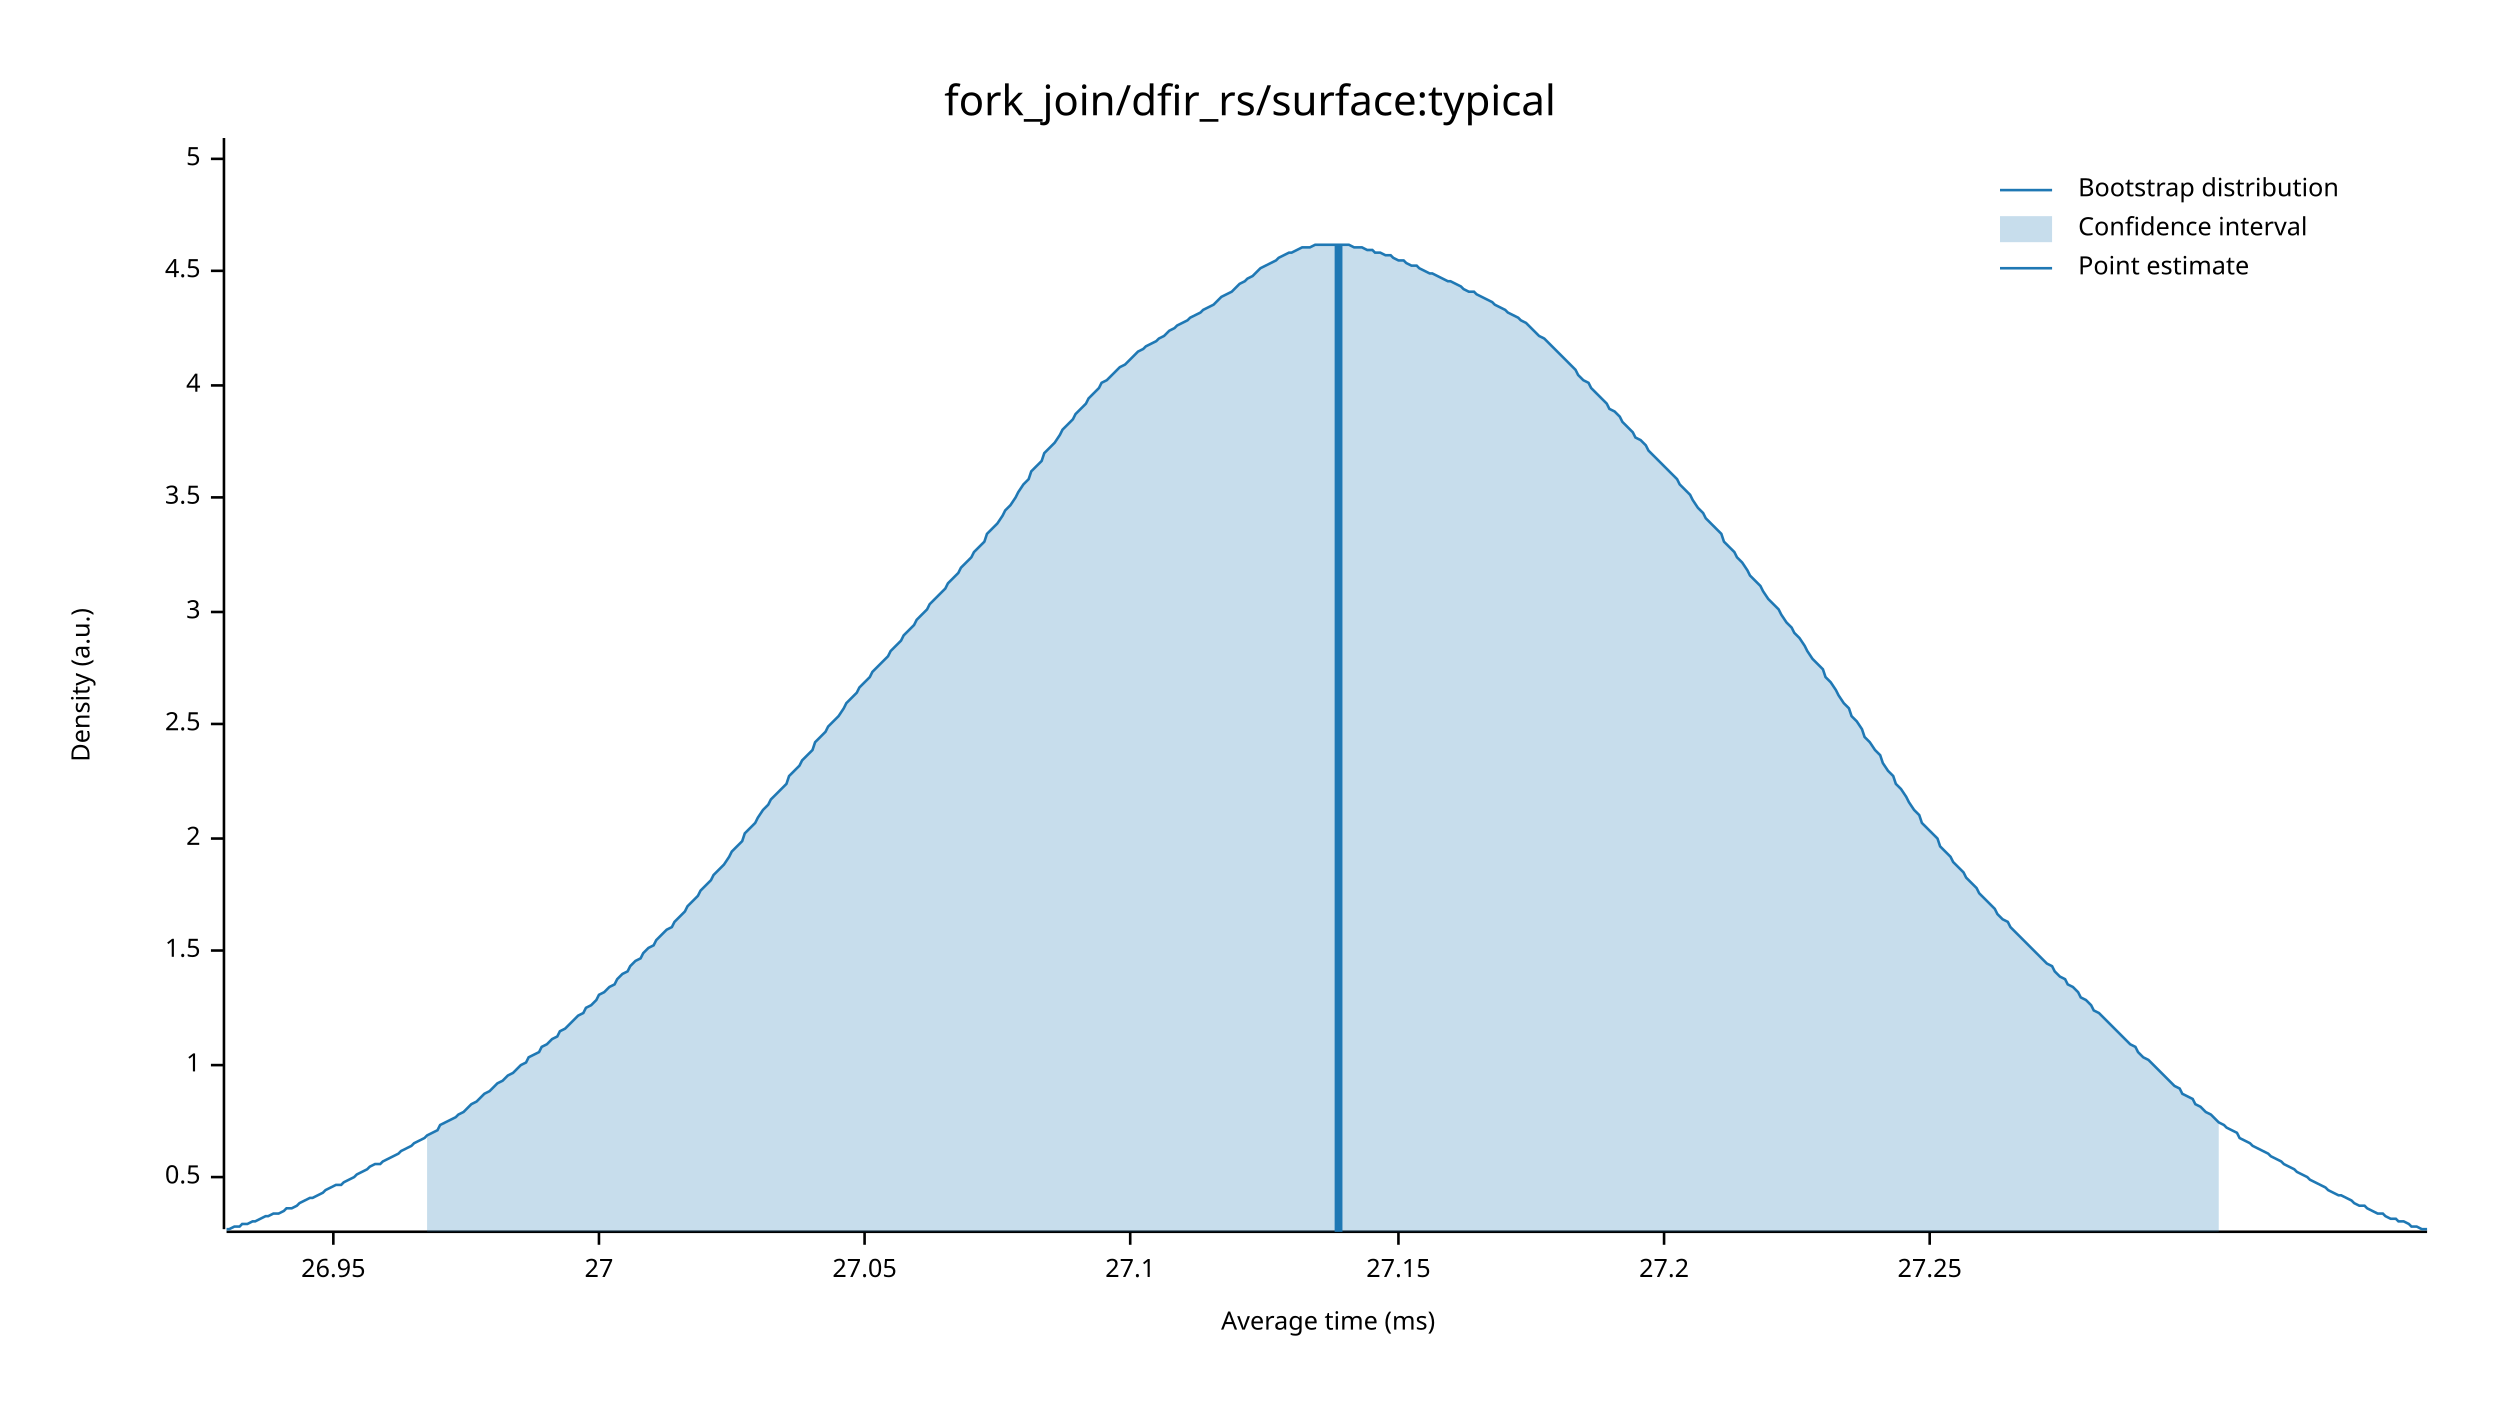
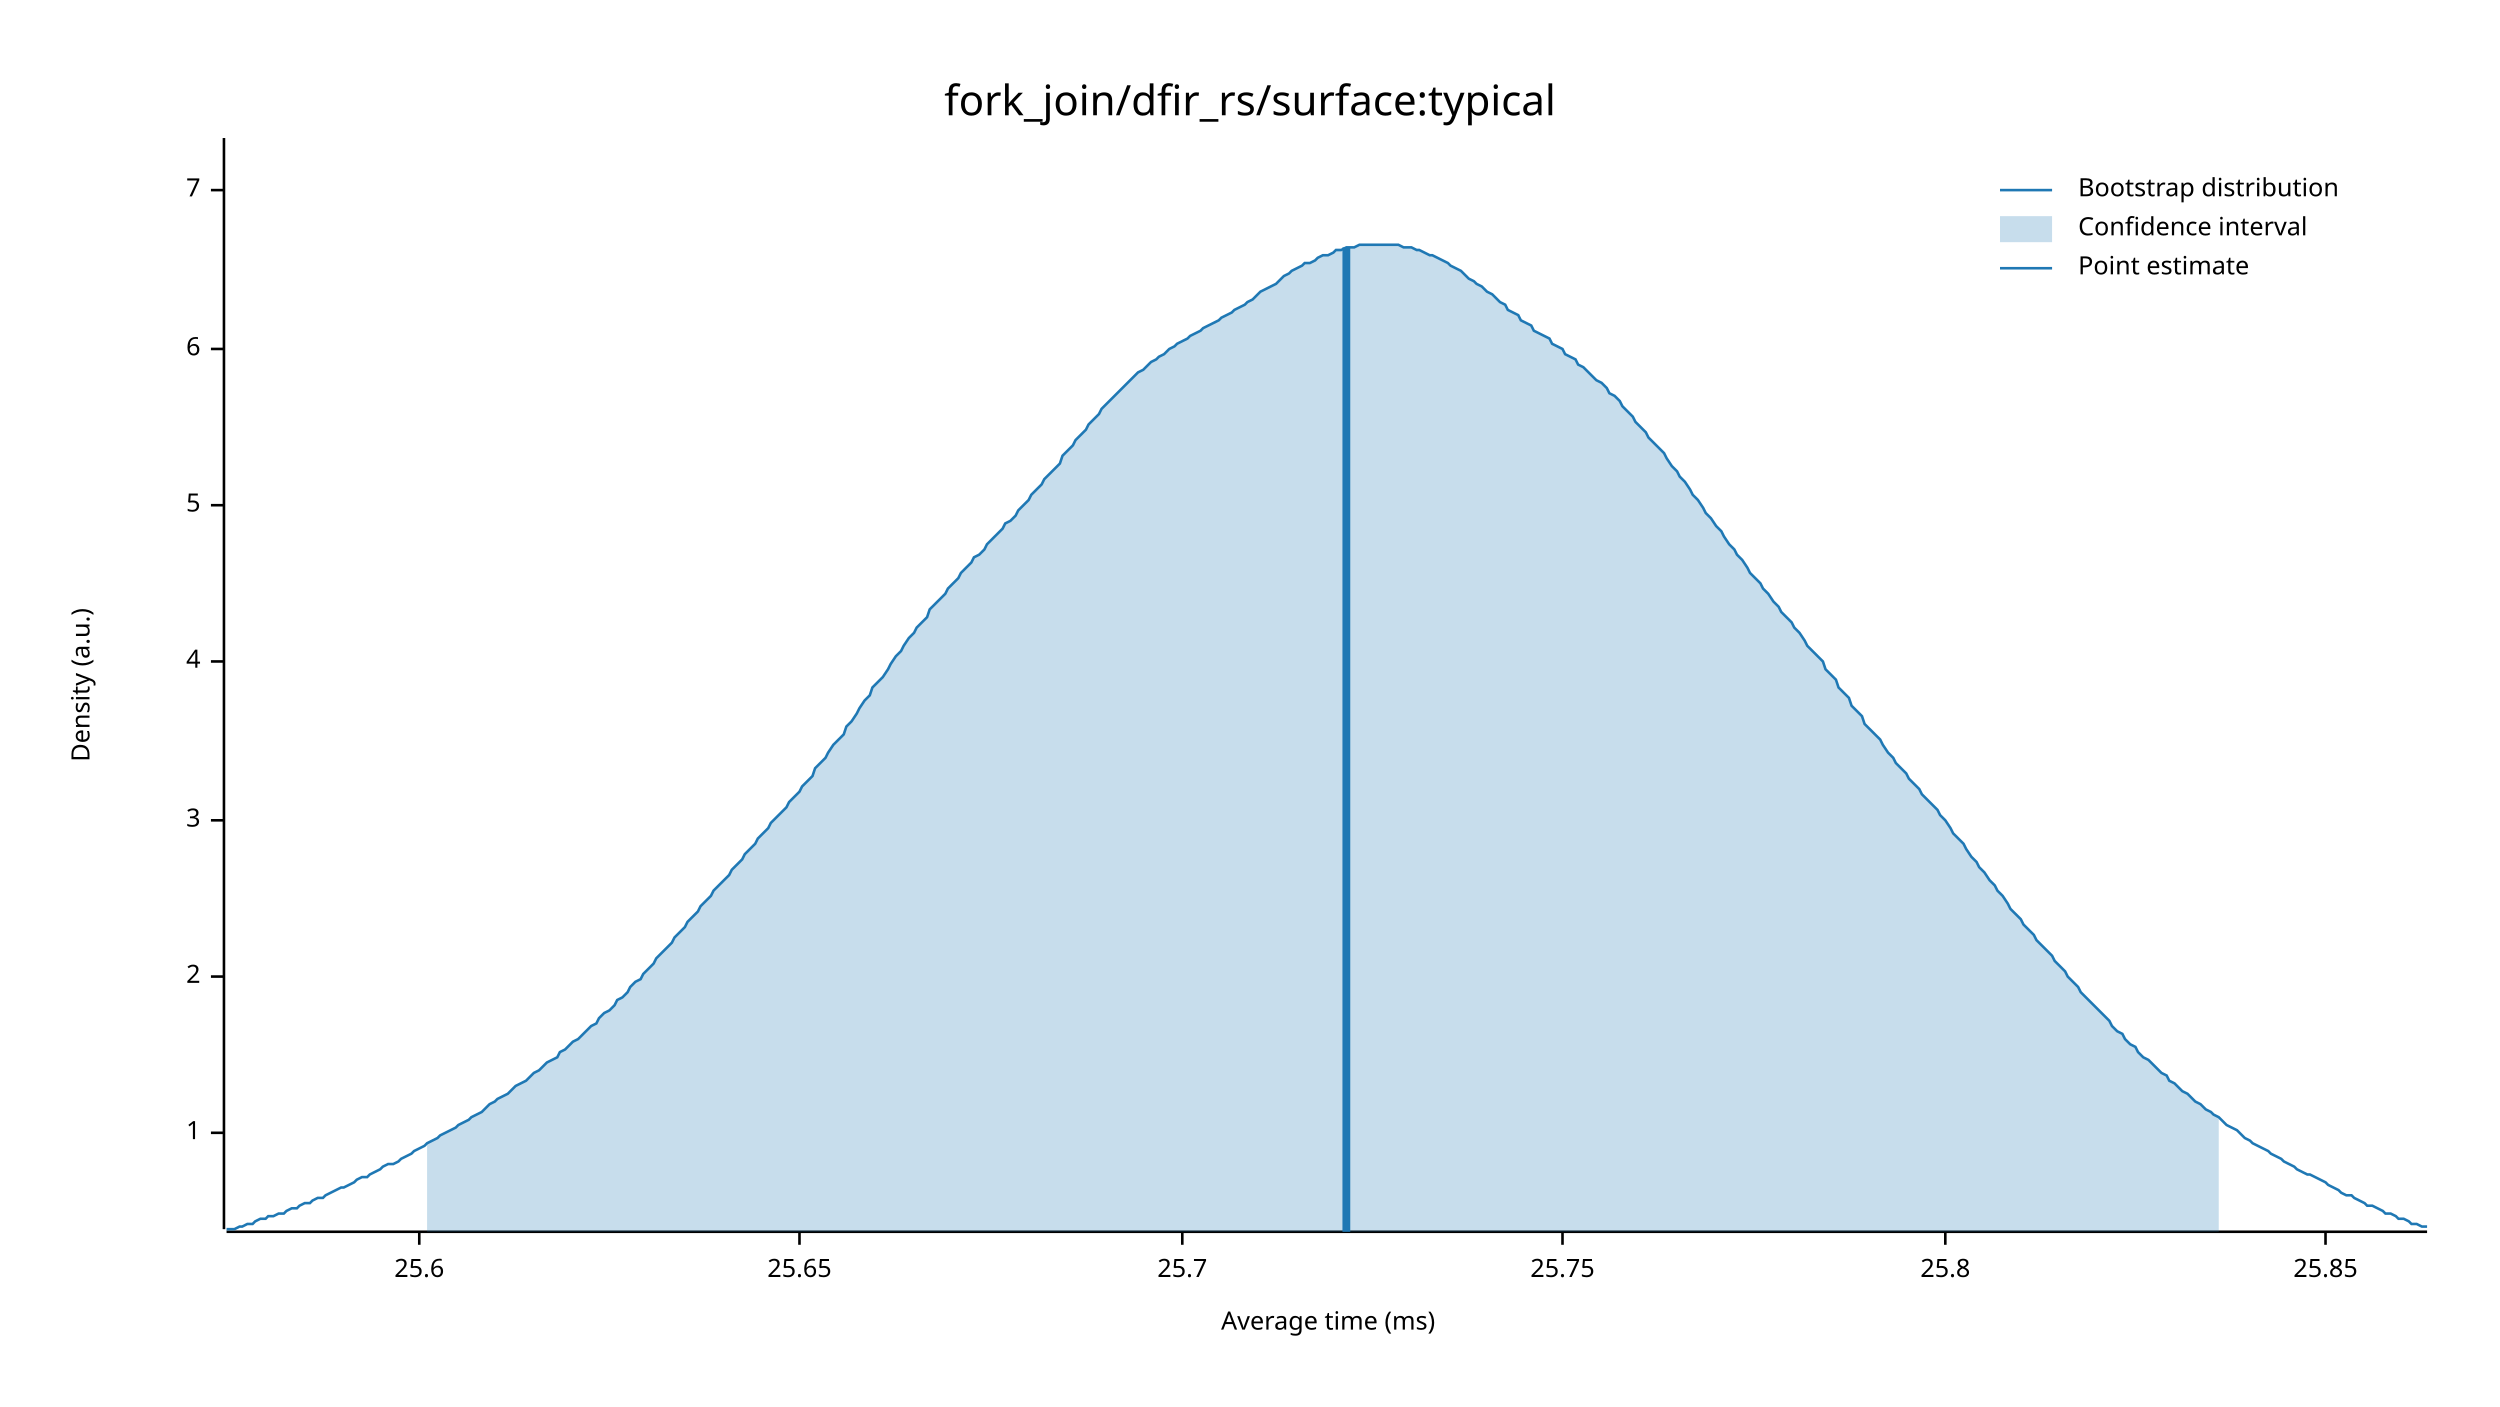
<svg xmlns="http://www.w3.org/2000/svg" width="960" height="540" viewBox="0 0 960 540">
  <text x="480" y="32" dy="0.76em" text-anchor="middle" font-family="sans-serif" font-size="16.129" opacity="1" fill="#000000">
fork_join/dfir_rs/surface:typical
</text>
  <text x="27" y="263" dy="0.76em" text-anchor="middle" font-family="sans-serif" font-size="9.677" opacity="1" fill="#000000" transform="rotate(270, 27, 263)">
Density (a.u.)
</text>
  <text x="510" y="513" dy="-0.5ex" text-anchor="middle" font-family="sans-serif" font-size="9.677" opacity="1" fill="#000000">
Average time (ms)
</text>
  <polyline fill="none" opacity="1" stroke="#000000" stroke-width="1" points="86,53 86,472 " />
-   <text x="77" y="452" dy="0.5ex" text-anchor="end" font-family="sans-serif" font-size="9.677" opacity="1" fill="#000000">
- 0.5
- </text>
-   <polyline fill="none" opacity="1" stroke="#000000" stroke-width="1" points="81,452 86,452 " />
-   <text x="77" y="409" dy="0.5ex" text-anchor="end" font-family="sans-serif" font-size="9.677" opacity="1" fill="#000000">
+   <text x="77" y="435" dy="0.5ex" text-anchor="end" font-family="sans-serif" font-size="9.677" opacity="1" fill="#000000">
1
</text>
-   <polyline fill="none" opacity="1" stroke="#000000" stroke-width="1" points="81,409 86,409 " />
-   <text x="77" y="365" dy="0.5ex" text-anchor="end" font-family="sans-serif" font-size="9.677" opacity="1" fill="#000000">
- 1.5
- </text>
-   <polyline fill="none" opacity="1" stroke="#000000" stroke-width="1" points="81,365 86,365 " />
-   <text x="77" y="322" dy="0.5ex" text-anchor="end" font-family="sans-serif" font-size="9.677" opacity="1" fill="#000000">
+   <polyline fill="none" opacity="1" stroke="#000000" stroke-width="1" points="81,435 86,435 " />
+   <text x="77" y="375" dy="0.5ex" text-anchor="end" font-family="sans-serif" font-size="9.677" opacity="1" fill="#000000">
2
</text>
-   <polyline fill="none" opacity="1" stroke="#000000" stroke-width="1" points="81,322 86,322 " />
-   <text x="77" y="278" dy="0.5ex" text-anchor="end" font-family="sans-serif" font-size="9.677" opacity="1" fill="#000000">
- 2.5
- </text>
-   <polyline fill="none" opacity="1" stroke="#000000" stroke-width="1" points="81,278 86,278 " />
-   <text x="77" y="235" dy="0.5ex" text-anchor="end" font-family="sans-serif" font-size="9.677" opacity="1" fill="#000000">
+   <polyline fill="none" opacity="1" stroke="#000000" stroke-width="1" points="81,375 86,375 " />
+   <text x="77" y="315" dy="0.5ex" text-anchor="end" font-family="sans-serif" font-size="9.677" opacity="1" fill="#000000">
3
</text>
-   <polyline fill="none" opacity="1" stroke="#000000" stroke-width="1" points="81,235 86,235 " />
-   <text x="77" y="191" dy="0.5ex" text-anchor="end" font-family="sans-serif" font-size="9.677" opacity="1" fill="#000000">
- 3.5
- </text>
-   <polyline fill="none" opacity="1" stroke="#000000" stroke-width="1" points="81,191 86,191 " />
-   <text x="77" y="148" dy="0.5ex" text-anchor="end" font-family="sans-serif" font-size="9.677" opacity="1" fill="#000000">
+   <polyline fill="none" opacity="1" stroke="#000000" stroke-width="1" points="81,315 86,315 " />
+   <text x="77" y="254" dy="0.5ex" text-anchor="end" font-family="sans-serif" font-size="9.677" opacity="1" fill="#000000">
4
</text>
-   <polyline fill="none" opacity="1" stroke="#000000" stroke-width="1" points="81,148 86,148 " />
-   <text x="77" y="104" dy="0.5ex" text-anchor="end" font-family="sans-serif" font-size="9.677" opacity="1" fill="#000000">
- 4.5
- </text>
-   <polyline fill="none" opacity="1" stroke="#000000" stroke-width="1" points="81,104 86,104 " />
-   <text x="77" y="61" dy="0.5ex" text-anchor="end" font-family="sans-serif" font-size="9.677" opacity="1" fill="#000000">
+   <polyline fill="none" opacity="1" stroke="#000000" stroke-width="1" points="81,254 86,254 " />
+   <text x="77" y="194" dy="0.5ex" text-anchor="end" font-family="sans-serif" font-size="9.677" opacity="1" fill="#000000">
5
</text>
-   <polyline fill="none" opacity="1" stroke="#000000" stroke-width="1" points="81,61 86,61 " />
+   <polyline fill="none" opacity="1" stroke="#000000" stroke-width="1" points="81,194 86,194 " />
+   <text x="77" y="134" dy="0.5ex" text-anchor="end" font-family="sans-serif" font-size="9.677" opacity="1" fill="#000000">
+ 6
+ </text>
+   <polyline fill="none" opacity="1" stroke="#000000" stroke-width="1" points="81,134 86,134 " />
+   <text x="77" y="73" dy="0.5ex" text-anchor="end" font-family="sans-serif" font-size="9.677" opacity="1" fill="#000000">
+ 7
+ </text>
+   <polyline fill="none" opacity="1" stroke="#000000" stroke-width="1" points="81,73 86,73 " />
  <polyline fill="none" opacity="1" stroke="#000000" stroke-width="1" points="87,473 932,473 " />
-   <text x="128" y="483" dy="0.76em" text-anchor="middle" font-family="sans-serif" font-size="9.677" opacity="1" fill="#000000">
- 26.95
+   <text x="161" y="483" dy="0.76em" text-anchor="middle" font-family="sans-serif" font-size="9.677" opacity="1" fill="#000000">
+ 25.6
</text>
-   <polyline fill="none" opacity="1" stroke="#000000" stroke-width="1" points="128,473 128,478 " />
-   <text x="230" y="483" dy="0.76em" text-anchor="middle" font-family="sans-serif" font-size="9.677" opacity="1" fill="#000000">
- 27
+   <polyline fill="none" opacity="1" stroke="#000000" stroke-width="1" points="161,473 161,478 " />
+   <text x="307" y="483" dy="0.76em" text-anchor="middle" font-family="sans-serif" font-size="9.677" opacity="1" fill="#000000">
+ 25.65
</text>
-   <polyline fill="none" opacity="1" stroke="#000000" stroke-width="1" points="230,473 230,478 " />
-   <text x="332" y="483" dy="0.76em" text-anchor="middle" font-family="sans-serif" font-size="9.677" opacity="1" fill="#000000">
- 27.05
+   <polyline fill="none" opacity="1" stroke="#000000" stroke-width="1" points="307,473 307,478 " />
+   <text x="454" y="483" dy="0.76em" text-anchor="middle" font-family="sans-serif" font-size="9.677" opacity="1" fill="#000000">
+ 25.7
</text>
-   <polyline fill="none" opacity="1" stroke="#000000" stroke-width="1" points="332,473 332,478 " />
-   <text x="434" y="483" dy="0.76em" text-anchor="middle" font-family="sans-serif" font-size="9.677" opacity="1" fill="#000000">
- 27.1
+   <polyline fill="none" opacity="1" stroke="#000000" stroke-width="1" points="454,473 454,478 " />
+   <text x="600" y="483" dy="0.76em" text-anchor="middle" font-family="sans-serif" font-size="9.677" opacity="1" fill="#000000">
+ 25.75
</text>
-   <polyline fill="none" opacity="1" stroke="#000000" stroke-width="1" points="434,473 434,478 " />
-   <text x="537" y="483" dy="0.76em" text-anchor="middle" font-family="sans-serif" font-size="9.677" opacity="1" fill="#000000">
- 27.15
+   <polyline fill="none" opacity="1" stroke="#000000" stroke-width="1" points="600,473 600,478 " />
+   <text x="747" y="483" dy="0.76em" text-anchor="middle" font-family="sans-serif" font-size="9.677" opacity="1" fill="#000000">
+ 25.8
</text>
-   <polyline fill="none" opacity="1" stroke="#000000" stroke-width="1" points="537,473 537,478 " />
-   <text x="639" y="483" dy="0.76em" text-anchor="middle" font-family="sans-serif" font-size="9.677" opacity="1" fill="#000000">
- 27.2
+   <polyline fill="none" opacity="1" stroke="#000000" stroke-width="1" points="747,473 747,478 " />
+   <text x="893" y="483" dy="0.76em" text-anchor="middle" font-family="sans-serif" font-size="9.677" opacity="1" fill="#000000">
+ 25.85
</text>
-   <polyline fill="none" opacity="1" stroke="#000000" stroke-width="1" points="639,473 639,478 " />
-   <text x="741" y="483" dy="0.76em" text-anchor="middle" font-family="sans-serif" font-size="9.677" opacity="1" fill="#000000">
- 27.25
- </text>
-   <polyline fill="none" opacity="1" stroke="#000000" stroke-width="1" points="741,473 741,478 " />
-   <polyline fill="none" opacity="1" stroke="#1F78B4" stroke-width="1" points="87,472 88,472 90,471 92,471 93,470 95,470 97,469 98,469 100,468 102,467 103,467 105,466 107,466 109,465 110,464 112,464 114,463 115,462 117,461 119,460 120,460 122,459 124,458 125,457 127,456 129,455 131,455 132,454 134,453 136,452 137,451 139,450 141,449 142,448 144,447 146,447 147,446 149,445 151,444 153,443 154,442 156,441 158,440 159,439 161,438 163,437 164,436 166,435 168,434 169,432 171,431 173,430 175,429 176,428 178,427 180,425 181,424 183,423 185,421 186,420 188,419 190,417 191,416 193,415 195,413 197,412 198,411 200,409 202,408 203,406 205,405 207,404 208,402 210,401 212,399 214,398 215,396 217,395 219,393 220,392 222,390 224,389 225,387 227,386 229,384 230,382 232,381 234,379 236,378 237,376 239,374 241,373 242,371 244,369 246,368 247,366 249,364 251,363 252,361 254,359 256,357 258,356 259,354 261,352 263,350 264,348 266,346 268,344 269,342 271,340 273,338 274,336 276,334 278,332 280,329 281,327 283,325 285,323 286,320 288,318 290,316 291,314 293,311 295,309 296,307 298,305 300,303 302,301 303,298 305,296 307,294 308,292 310,290 312,288 313,285 315,283 317,281 318,279 320,277 322,275 324,272 325,270 327,268 329,266 330,264 332,262 334,260 335,258 337,256 339,254 341,252 342,250 344,248 346,246 347,244 349,242 351,240 352,238 354,236 356,234 357,232 359,230 361,228 363,226 364,224 366,222 368,220 369,218 371,216 373,214 374,212 376,210 378,208 379,205 381,203 383,201 385,198 386,196 388,194 390,191 391,189 393,186 395,184 396,181 398,179 400,177 401,174 403,172 405,170 407,167 408,165 410,163 412,161 413,159 415,157 417,155 418,153 420,151 422,149 423,147 425,146 427,144 429,142 430,141 432,140 434,138 435,137 437,135 439,134 440,133 442,132 444,131 445,130 447,129 449,127 451,126 452,125 454,124 456,123 457,122 459,121 461,120 462,119 464,118 466,117 468,115 469,114 471,113 473,112 474,111 476,109 478,108 479,107 481,106 483,104 484,103 486,102 488,101 490,100 491,99 493,98 495,97 496,97 498,96 500,95 501,95 503,95 505,94 506,94 508,94 510,94 512,94 513,94 515,94 517,94 518,94 520,95 522,95 523,95 525,96 527,96 528,97 530,97 532,98 534,98 535,99 537,100 539,100 540,101 542,102 544,102 545,103 547,104 549,105 550,105 552,106 554,107 556,108 557,108 559,109 561,110 562,111 564,112 566,112 567,113 569,114 571,115 573,116 574,117 576,118 578,119 579,120 581,121 583,122 584,123 586,124 588,126 589,127 591,129 593,130 595,132 596,133 598,135 600,137 601,138 603,140 605,142 606,144 608,146 610,147 611,149 613,151 615,153 617,155 618,157 620,158 622,160 623,162 625,164 627,166 628,168 630,169 632,171 633,173 635,175 637,177 639,179 640,180 642,182 644,184 645,186 647,188 649,190 650,192 652,195 654,197 655,199 657,201 659,203 661,205 662,208 664,210 666,212 667,214 669,216 671,219 672,221 674,223 676,225 677,227 679,230 681,232 683,234 684,236 686,239 688,241 689,243 691,245 693,248 694,250 696,253 698,255 700,257 701,260 703,262 705,265 706,267 708,270 710,272 711,275 713,277 715,280 716,283 718,285 720,288 722,290 723,293 725,296 727,298 728,301 730,303 732,306 733,308 735,311 737,313 738,316 740,318 742,320 744,322 745,325 747,327 749,329 750,331 752,333 754,335 755,337 757,339 759,341 760,343 762,345 764,347 766,349 767,351 769,353 771,354 772,356 774,358 776,360 777,361 779,363 781,365 782,366 784,368 786,370 788,371 789,373 791,375 793,376 794,378 796,379 798,381 799,383 801,384 803,386 804,388 806,389 808,391 810,393 811,394 813,396 815,398 816,399 818,401 820,402 821,404 823,406 825,407 827,409 828,410 830,412 832,414 833,415 835,417 837,418 838,420 840,421 842,422 843,424 845,425 847,427 849,428 850,429 852,431 854,432 855,433 857,434 859,435 860,437 862,438 864,439 865,440 867,441 869,442 871,443 872,444 874,445 876,446 877,447 879,448 881,449 882,450 884,451 886,452 887,453 889,454 891,455 893,456 894,457 896,458 898,459 899,459 901,460 903,461 904,462 906,463 908,463 909,464 911,465 913,466 915,466 916,467 918,468 920,468 921,469 923,469 925,470 926,471 928,471 930,472 932,472 " />
-   <polygon opacity="0.25" fill="#1F78B4" points="164,436 166,435 168,434 169,432 171,431 173,430 175,429 176,428 178,427 180,425 181,424 183,423 185,421 186,420 188,419 190,417 191,416 193,415 195,413 197,412 198,411 200,409 202,408 203,406 205,405 207,404 208,402 210,401 212,399 214,398 215,396 217,395 219,393 220,392 222,390 224,389 225,387 227,386 229,384 230,382 232,381 234,379 236,378 237,376 239,374 241,373 242,371 244,369 246,368 247,366 249,364 251,363 252,361 254,359 256,357 258,356 259,354 261,352 263,350 264,348 266,346 268,344 269,342 271,340 273,338 274,336 276,334 278,332 280,329 281,327 283,325 285,323 286,320 288,318 290,316 291,314 293,311 295,309 296,307 298,305 300,303 302,301 303,298 305,296 307,294 308,292 310,290 312,288 313,285 315,283 317,281 318,279 320,277 322,275 324,272 325,270 327,268 329,266 330,264 332,262 334,260 335,258 337,256 339,254 341,252 342,250 344,248 346,246 347,244 349,242 351,240 352,238 354,236 356,234 357,232 359,230 361,228 363,226 364,224 366,222 368,220 369,218 371,216 373,214 374,212 376,210 378,208 379,205 381,203 383,201 385,198 386,196 388,194 390,191 391,189 393,186 395,184 396,181 398,179 400,177 401,174 403,172 405,170 407,167 408,165 410,163 412,161 413,159 415,157 417,155 418,153 420,151 422,149 423,147 425,146 427,144 429,142 430,141 432,140 434,138 435,137 437,135 439,134 440,133 442,132 444,131 445,130 447,129 449,127 451,126 452,125 454,124 456,123 457,122 459,121 461,120 462,119 464,118 466,117 468,115 469,114 471,113 473,112 474,111 476,109 478,108 479,107 481,106 483,104 484,103 486,102 488,101 490,100 491,99 493,98 495,97 496,97 498,96 500,95 501,95 503,95 505,94 506,94 508,94 510,94 512,94 513,94 515,94 517,94 518,94 520,95 522,95 523,95 525,96 527,96 528,97 530,97 532,98 534,98 535,99 537,100 539,100 540,101 542,102 544,102 545,103 547,104 549,105 550,105 552,106 554,107 556,108 557,108 559,109 561,110 562,111 564,112 566,112 567,113 569,114 571,115 573,116 574,117 576,118 578,119 579,120 581,121 583,122 584,123 586,124 588,126 589,127 591,129 593,130 595,132 596,133 598,135 600,137 601,138 603,140 605,142 606,144 608,146 610,147 611,149 613,151 615,153 617,155 618,157 620,158 622,160 623,162 625,164 627,166 628,168 630,169 632,171 633,173 635,175 637,177 639,179 640,180 642,182 644,184 645,186 647,188 649,190 650,192 652,195 654,197 655,199 657,201 659,203 661,205 662,208 664,210 666,212 667,214 669,216 671,219 672,221 674,223 676,225 677,227 679,230 681,232 683,234 684,236 686,239 688,241 689,243 691,245 693,248 694,250 696,253 698,255 700,257 701,260 703,262 705,265 706,267 708,270 710,272 711,275 713,277 715,280 716,283 718,285 720,288 722,290 723,293 725,296 727,298 728,301 730,303 732,306 733,308 735,311 737,313 738,316 740,318 742,320 744,322 745,325 747,327 749,329 750,331 752,333 754,335 755,337 757,339 759,341 760,343 762,345 764,347 766,349 767,351 769,353 771,354 772,356 774,358 776,360 777,361 779,363 781,365 782,366 784,368 786,370 788,371 789,373 791,375 793,376 794,378 796,379 798,381 799,383 801,384 803,386 804,388 806,389 808,391 810,393 811,394 813,396 815,398 816,399 818,401 820,402 821,404 823,406 825,407 827,409 828,410 830,412 832,414 833,415 835,417 837,418 838,420 840,421 842,422 843,424 845,425 847,427 849,428 850,429 852,431 852,473 164,473 " />
-   <polyline fill="none" opacity="1" stroke="#1F78B4" stroke-width="3" points="514,473 514,94 " />
+   <polyline fill="none" opacity="1" stroke="#000000" stroke-width="1" points="893,473 893,478 " />
+   <polyline fill="none" opacity="1" stroke="#1F78B4" stroke-width="1" points="87,472 88,472 90,472 92,471 93,471 95,470 97,470 98,469 100,468 102,468 103,467 105,467 107,466 109,466 110,465 112,464 114,464 115,463 117,462 119,462 120,461 122,460 124,460 125,459 127,458 129,457 131,456 132,456 134,455 136,454 137,453 139,452 141,452 142,451 144,450 146,449 147,448 149,447 151,447 153,446 154,445 156,444 158,443 159,442 161,441 163,440 164,439 166,438 168,437 169,436 171,435 173,434 175,433 176,432 178,431 180,430 181,429 183,428 185,427 186,426 188,424 190,423 191,422 193,421 195,420 197,418 198,417 200,416 202,415 203,414 205,412 207,411 208,410 210,408 212,407 214,406 215,404 217,403 219,401 220,400 222,399 224,397 225,396 227,394 229,393 230,391 232,389 234,388 236,386 237,384 239,383 241,381 242,379 244,377 246,376 247,374 249,372 251,370 252,368 254,366 256,364 258,362 259,360 261,358 263,356 264,354 266,352 268,350 269,348 271,346 273,344 274,342 276,340 278,338 280,336 281,334 283,332 285,330 286,328 288,326 290,324 291,322 293,320 295,318 296,316 298,314 300,312 302,310 303,308 305,306 307,304 308,302 310,300 312,298 313,295 315,293 317,291 318,289 320,286 322,284 324,282 325,279 327,277 329,274 330,272 332,269 334,267 335,264 337,262 339,260 341,257 342,255 344,252 346,250 347,248 349,245 351,243 352,241 354,239 356,237 357,234 359,232 361,230 363,228 364,226 366,224 368,222 369,220 371,218 373,216 374,214 376,213 378,211 379,209 381,207 383,205 385,203 386,201 388,200 390,198 391,196 393,194 395,192 396,190 398,188 400,186 401,184 403,182 405,180 407,178 408,175 410,173 412,171 413,169 415,167 417,165 418,163 420,161 422,159 423,157 425,155 427,153 429,151 430,150 432,148 434,146 435,145 437,143 439,142 440,141 442,139 444,138 445,137 447,136 449,134 451,133 452,132 454,131 456,130 457,129 459,128 461,127 462,126 464,125 466,124 468,123 469,122 471,121 473,120 474,119 476,118 478,117 479,116 481,115 483,113 484,112 486,111 488,110 490,109 491,108 493,106 495,105 496,104 498,103 500,102 501,101 503,101 505,100 506,99 508,98 510,98 512,97 513,96 515,96 517,95 518,95 520,95 522,94 523,94 525,94 527,94 528,94 530,94 532,94 534,94 535,94 537,94 539,95 540,95 542,95 544,96 545,96 547,97 549,98 550,98 552,99 554,100 556,101 557,102 559,103 561,104 562,105 564,107 566,108 567,109 569,110 571,112 573,113 574,114 576,116 578,117 579,119 581,120 583,121 584,123 586,124 588,125 589,127 591,128 593,129 595,130 596,132 598,133 600,134 601,136 603,137 605,138 606,140 608,141 610,143 611,144 613,146 615,147 617,149 618,151 620,152 622,154 623,156 625,158 627,160 628,162 630,164 632,166 633,168 635,170 637,172 639,174 640,176 642,179 644,181 645,183 647,185 649,188 650,190 652,192 654,195 655,197 657,199 659,202 661,204 662,206 664,209 666,211 667,213 669,215 671,218 672,220 674,222 676,224 677,226 679,228 681,231 683,233 684,235 686,237 688,239 689,241 691,243 693,246 694,248 696,250 698,252 700,254 701,257 703,259 705,261 706,264 708,266 710,268 711,271 713,273 715,275 716,278 718,280 720,282 722,284 723,286 725,289 727,291 728,293 730,295 732,297 733,299 735,301 737,303 738,305 740,307 742,309 744,311 745,313 747,315 749,318 750,320 752,322 754,324 755,326 757,329 759,331 760,333 762,335 764,338 766,340 767,342 769,344 771,347 772,349 774,351 776,353 777,355 779,357 781,359 782,361 784,363 786,365 788,367 789,369 791,371 793,373 794,375 796,377 798,379 799,381 801,383 803,385 804,386 806,388 808,390 810,392 811,394 813,396 815,397 816,399 818,401 820,402 821,404 823,406 825,407 827,409 828,410 830,412 832,413 833,415 835,416 837,418 838,419 840,420 842,422 843,423 845,424 847,426 849,427 850,428 852,429 854,431 855,432 857,433 859,434 860,435 862,437 864,438 865,439 867,440 869,441 871,442 872,443 874,444 876,445 877,446 879,447 881,448 882,449 884,450 886,451 887,451 889,452 891,453 893,454 894,455 896,456 898,457 899,458 901,459 903,459 904,460 906,461 908,462 909,463 911,463 913,464 915,465 916,466 918,466 920,467 921,468 923,468 925,469 926,470 928,470 930,471 932,471 " />
+   <polygon opacity="0.25" fill="#1F78B4" points="164,439 166,438 168,437 169,436 171,435 173,434 175,433 176,432 178,431 180,430 181,429 183,428 185,427 186,426 188,424 190,423 191,422 193,421 195,420 197,418 198,417 200,416 202,415 203,414 205,412 207,411 208,410 210,408 212,407 214,406 215,404 217,403 219,401 220,400 222,399 224,397 225,396 227,394 229,393 230,391 232,389 234,388 236,386 237,384 239,383 241,381 242,379 244,377 246,376 247,374 249,372 251,370 252,368 254,366 256,364 258,362 259,360 261,358 263,356 264,354 266,352 268,350 269,348 271,346 273,344 274,342 276,340 278,338 280,336 281,334 283,332 285,330 286,328 288,326 290,324 291,322 293,320 295,318 296,316 298,314 300,312 302,310 303,308 305,306 307,304 308,302 310,300 312,298 313,295 315,293 317,291 318,289 320,286 322,284 324,282 325,279 327,277 329,274 330,272 332,269 334,267 335,264 337,262 339,260 341,257 342,255 344,252 346,250 347,248 349,245 351,243 352,241 354,239 356,237 357,234 359,232 361,230 363,228 364,226 366,224 368,222 369,220 371,218 373,216 374,214 376,213 378,211 379,209 381,207 383,205 385,203 386,201 388,200 390,198 391,196 393,194 395,192 396,190 398,188 400,186 401,184 403,182 405,180 407,178 408,175 410,173 412,171 413,169 415,167 417,165 418,163 420,161 422,159 423,157 425,155 427,153 429,151 430,150 432,148 434,146 435,145 437,143 439,142 440,141 442,139 444,138 445,137 447,136 449,134 451,133 452,132 454,131 456,130 457,129 459,128 461,127 462,126 464,125 466,124 468,123 469,122 471,121 473,120 474,119 476,118 478,117 479,116 481,115 483,113 484,112 486,111 488,110 490,109 491,108 493,106 495,105 496,104 498,103 500,102 501,101 503,101 505,100 506,99 508,98 510,98 512,97 513,96 515,96 517,95 518,95 520,95 522,94 523,94 525,94 527,94 528,94 530,94 532,94 534,94 535,94 537,94 539,95 540,95 542,95 544,96 545,96 547,97 549,98 550,98 552,99 554,100 556,101 557,102 559,103 561,104 562,105 564,107 566,108 567,109 569,110 571,112 573,113 574,114 576,116 578,117 579,119 581,120 583,121 584,123 586,124 588,125 589,127 591,128 593,129 595,130 596,132 598,133 600,134 601,136 603,137 605,138 606,140 608,141 610,143 611,144 613,146 615,147 617,149 618,151 620,152 622,154 623,156 625,158 627,160 628,162 630,164 632,166 633,168 635,170 637,172 639,174 640,176 642,179 644,181 645,183 647,185 649,188 650,190 652,192 654,195 655,197 657,199 659,202 661,204 662,206 664,209 666,211 667,213 669,215 671,218 672,220 674,222 676,224 677,226 679,228 681,231 683,233 684,235 686,237 688,239 689,241 691,243 693,246 694,248 696,250 698,252 700,254 701,257 703,259 705,261 706,264 708,266 710,268 711,271 713,273 715,275 716,278 718,280 720,282 722,284 723,286 725,289 727,291 728,293 730,295 732,297 733,299 735,301 737,303 738,305 740,307 742,309 744,311 745,313 747,315 749,318 750,320 752,322 754,324 755,326 757,329 759,331 760,333 762,335 764,338 766,340 767,342 769,344 771,347 772,349 774,351 776,353 777,355 779,357 781,359 782,361 784,363 786,365 788,367 789,369 791,371 793,373 794,375 796,377 798,379 799,381 801,383 803,385 804,386 806,388 808,390 810,392 811,394 813,396 815,397 816,399 818,401 820,402 821,404 823,406 825,407 827,409 828,410 830,412 832,413 833,415 835,416 837,418 838,419 840,420 842,422 843,423 845,424 847,426 849,427 850,428 852,429 852,473 164,473 " />
+   <polyline fill="none" opacity="1" stroke="#1F78B4" stroke-width="3" points="517,473 517,95 " />
  <text x="798" y="68" dy="0.76em" text-anchor="start" font-family="sans-serif" font-size="9.677" opacity="1" fill="#000000">
Bootstrap distribution
</text>
  <text x="798" y="83" dy="0.76em" text-anchor="start" font-family="sans-serif" font-size="9.677" opacity="1" fill="#000000">
Confidence interval
</text>
  <text x="798" y="98" dy="0.76em" text-anchor="start" font-family="sans-serif" font-size="9.677" opacity="1" fill="#000000">
Point estimate
</text>
  <polyline fill="none" opacity="1" stroke="#1F78B4" stroke-width="1" points="768,73 788,73 " />
  <rect x="768" y="83" width="20" height="10" opacity="0.25" fill="#1F78B4" stroke="none" />
  <polyline fill="none" opacity="1" stroke="#1F78B4" stroke-width="1" points="768,103 788,103 " />
</svg>
